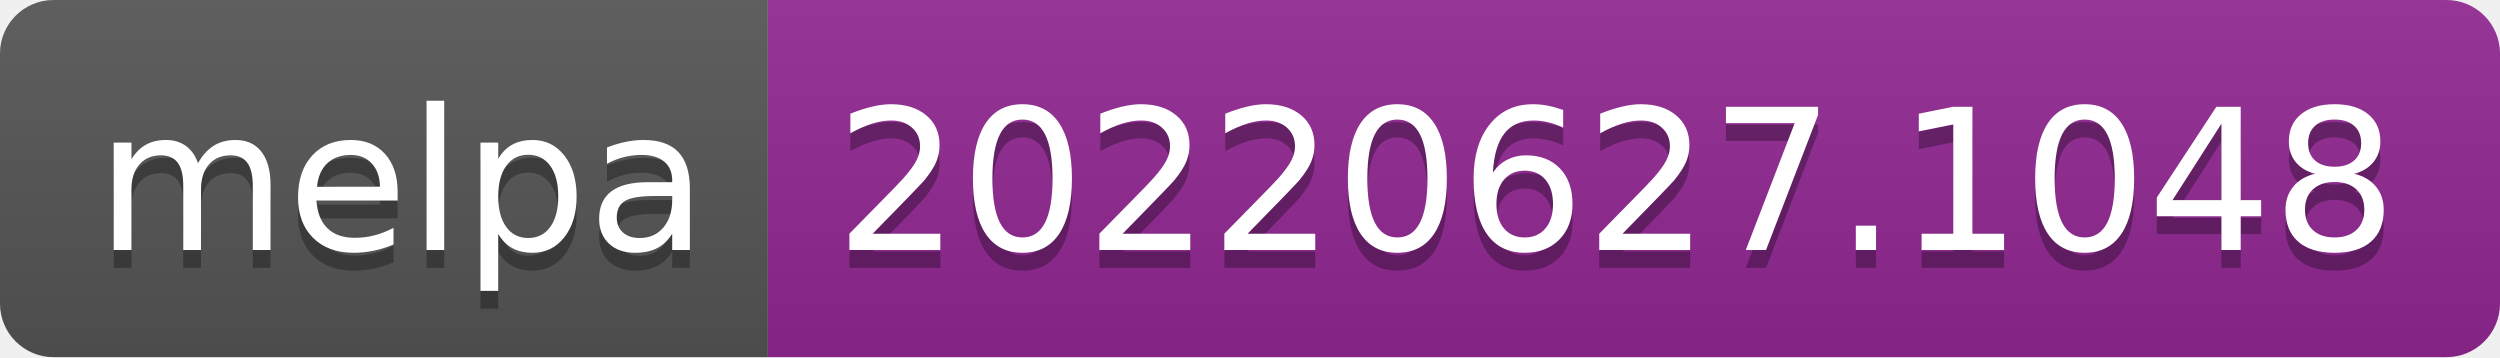
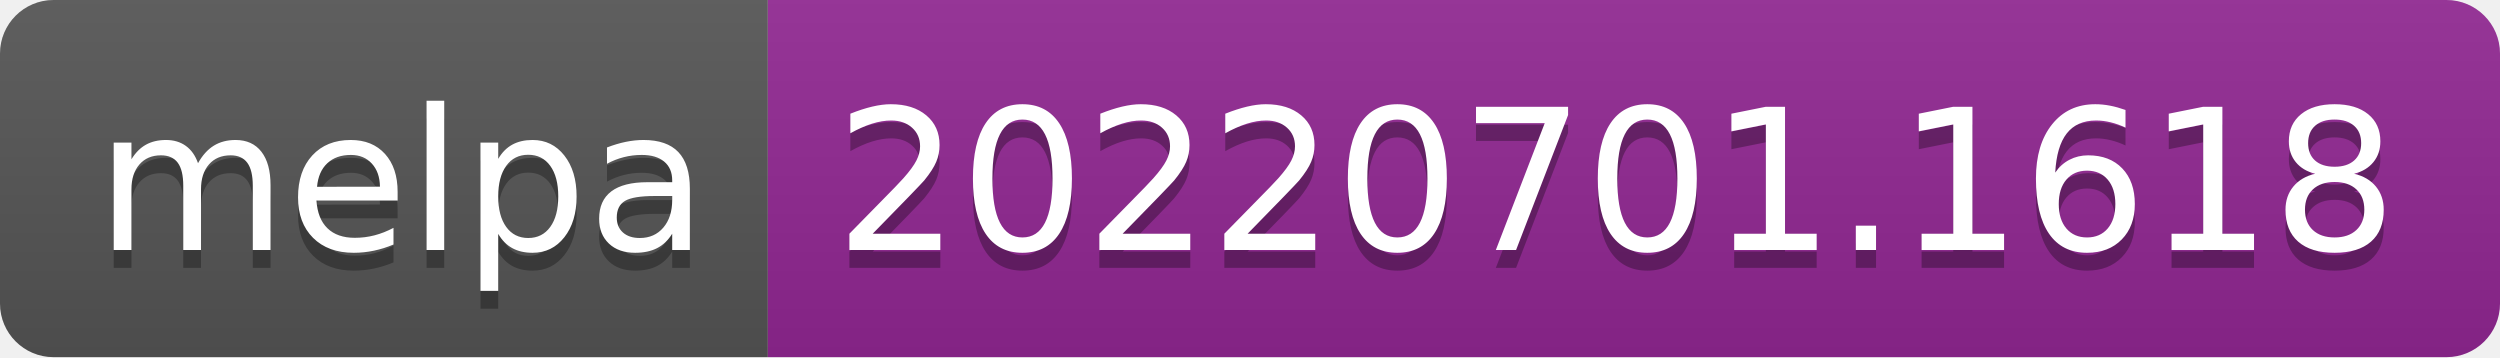
- <svg xmlns="http://www.w3.org/2000/svg" width="140" height="20" role="img" aria-label="melpa: 20220627.1048">
+ <svg xmlns="http://www.w3.org/2000/svg" width="140" height="20" role="img" aria-label="melpa: 20220701.1618">
  <linearGradient id="s" x2="0" y2="100%">
    <stop offset="0" stop-color="#bbb" stop-opacity=".1" />
    <stop offset="1" stop-opacity=".1" />
  </linearGradient>
  <clipPath id="r">
    <rect width="140" height="20" rx="3" fill="#fff" />
  </clipPath>
  <g clip-path="url(#r)">
    <rect width="43" height="20" fill="#555" />
    <rect x="43" width="97" height="20" fill="#922793" />
    <rect width="140" height="20" fill="url(#s)" />
  </g>
  <g fill="#fff" text-anchor="middle" font-family="Verdana,Geneva,DejaVu Sans,sans-serif" text-rendering="geometricPrecision" font-size="110">
    <text aria-hidden="true" x="225" y="150" fill="#010101" fill-opacity=".3" transform="scale(.1)" textLength="330">melpa</text>
    <text x="225" y="140" transform="scale(.1)" fill="#fff" textLength="330">melpa</text>
-     <text aria-hidden="true" x="905" y="150" fill="#010101" fill-opacity=".3" transform="scale(.1)" textLength="870">20220627.1048</text>
-     <text x="905" y="140" transform="scale(.1)" fill="#fff" textLength="870">20220627.1048</text>
+     <text aria-hidden="true" x="905" y="150" fill="#010101" fill-opacity=".3" transform="scale(.1)" textLength="870">20220701.1618</text>
+     <text x="905" y="140" transform="scale(.1)" fill="#fff" textLength="870">20220701.1618</text>
  </g>
</svg>
